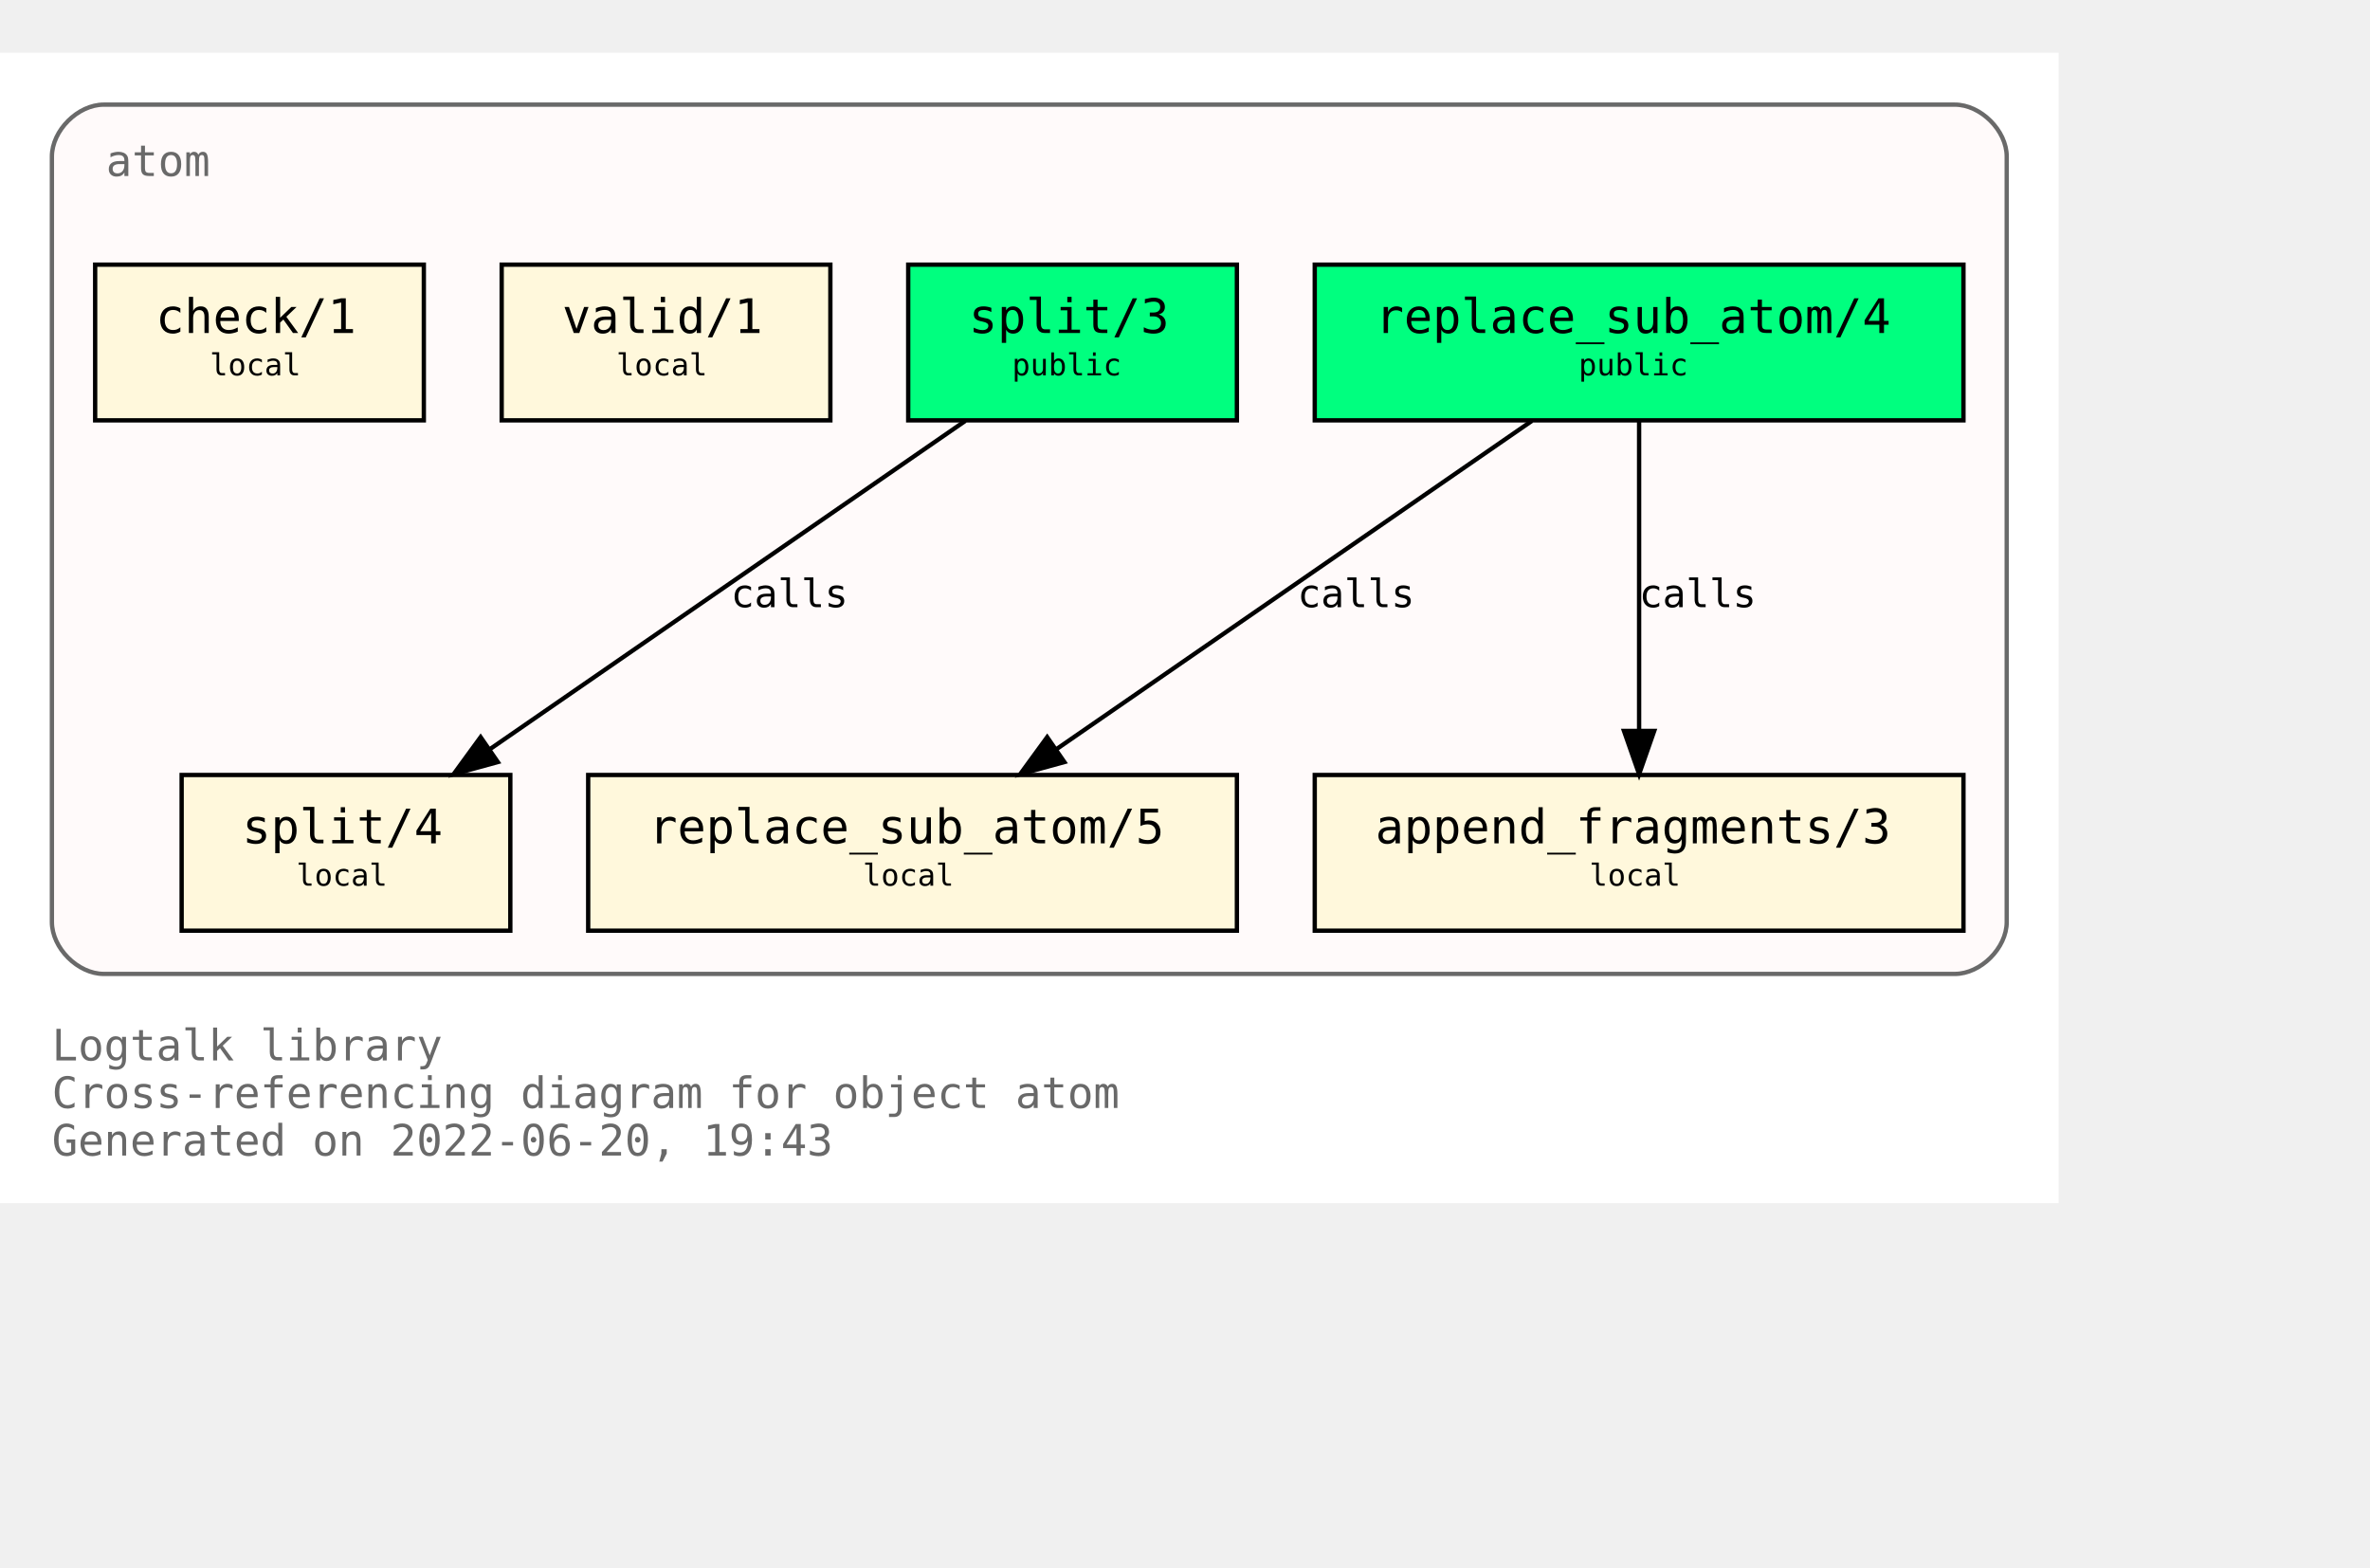
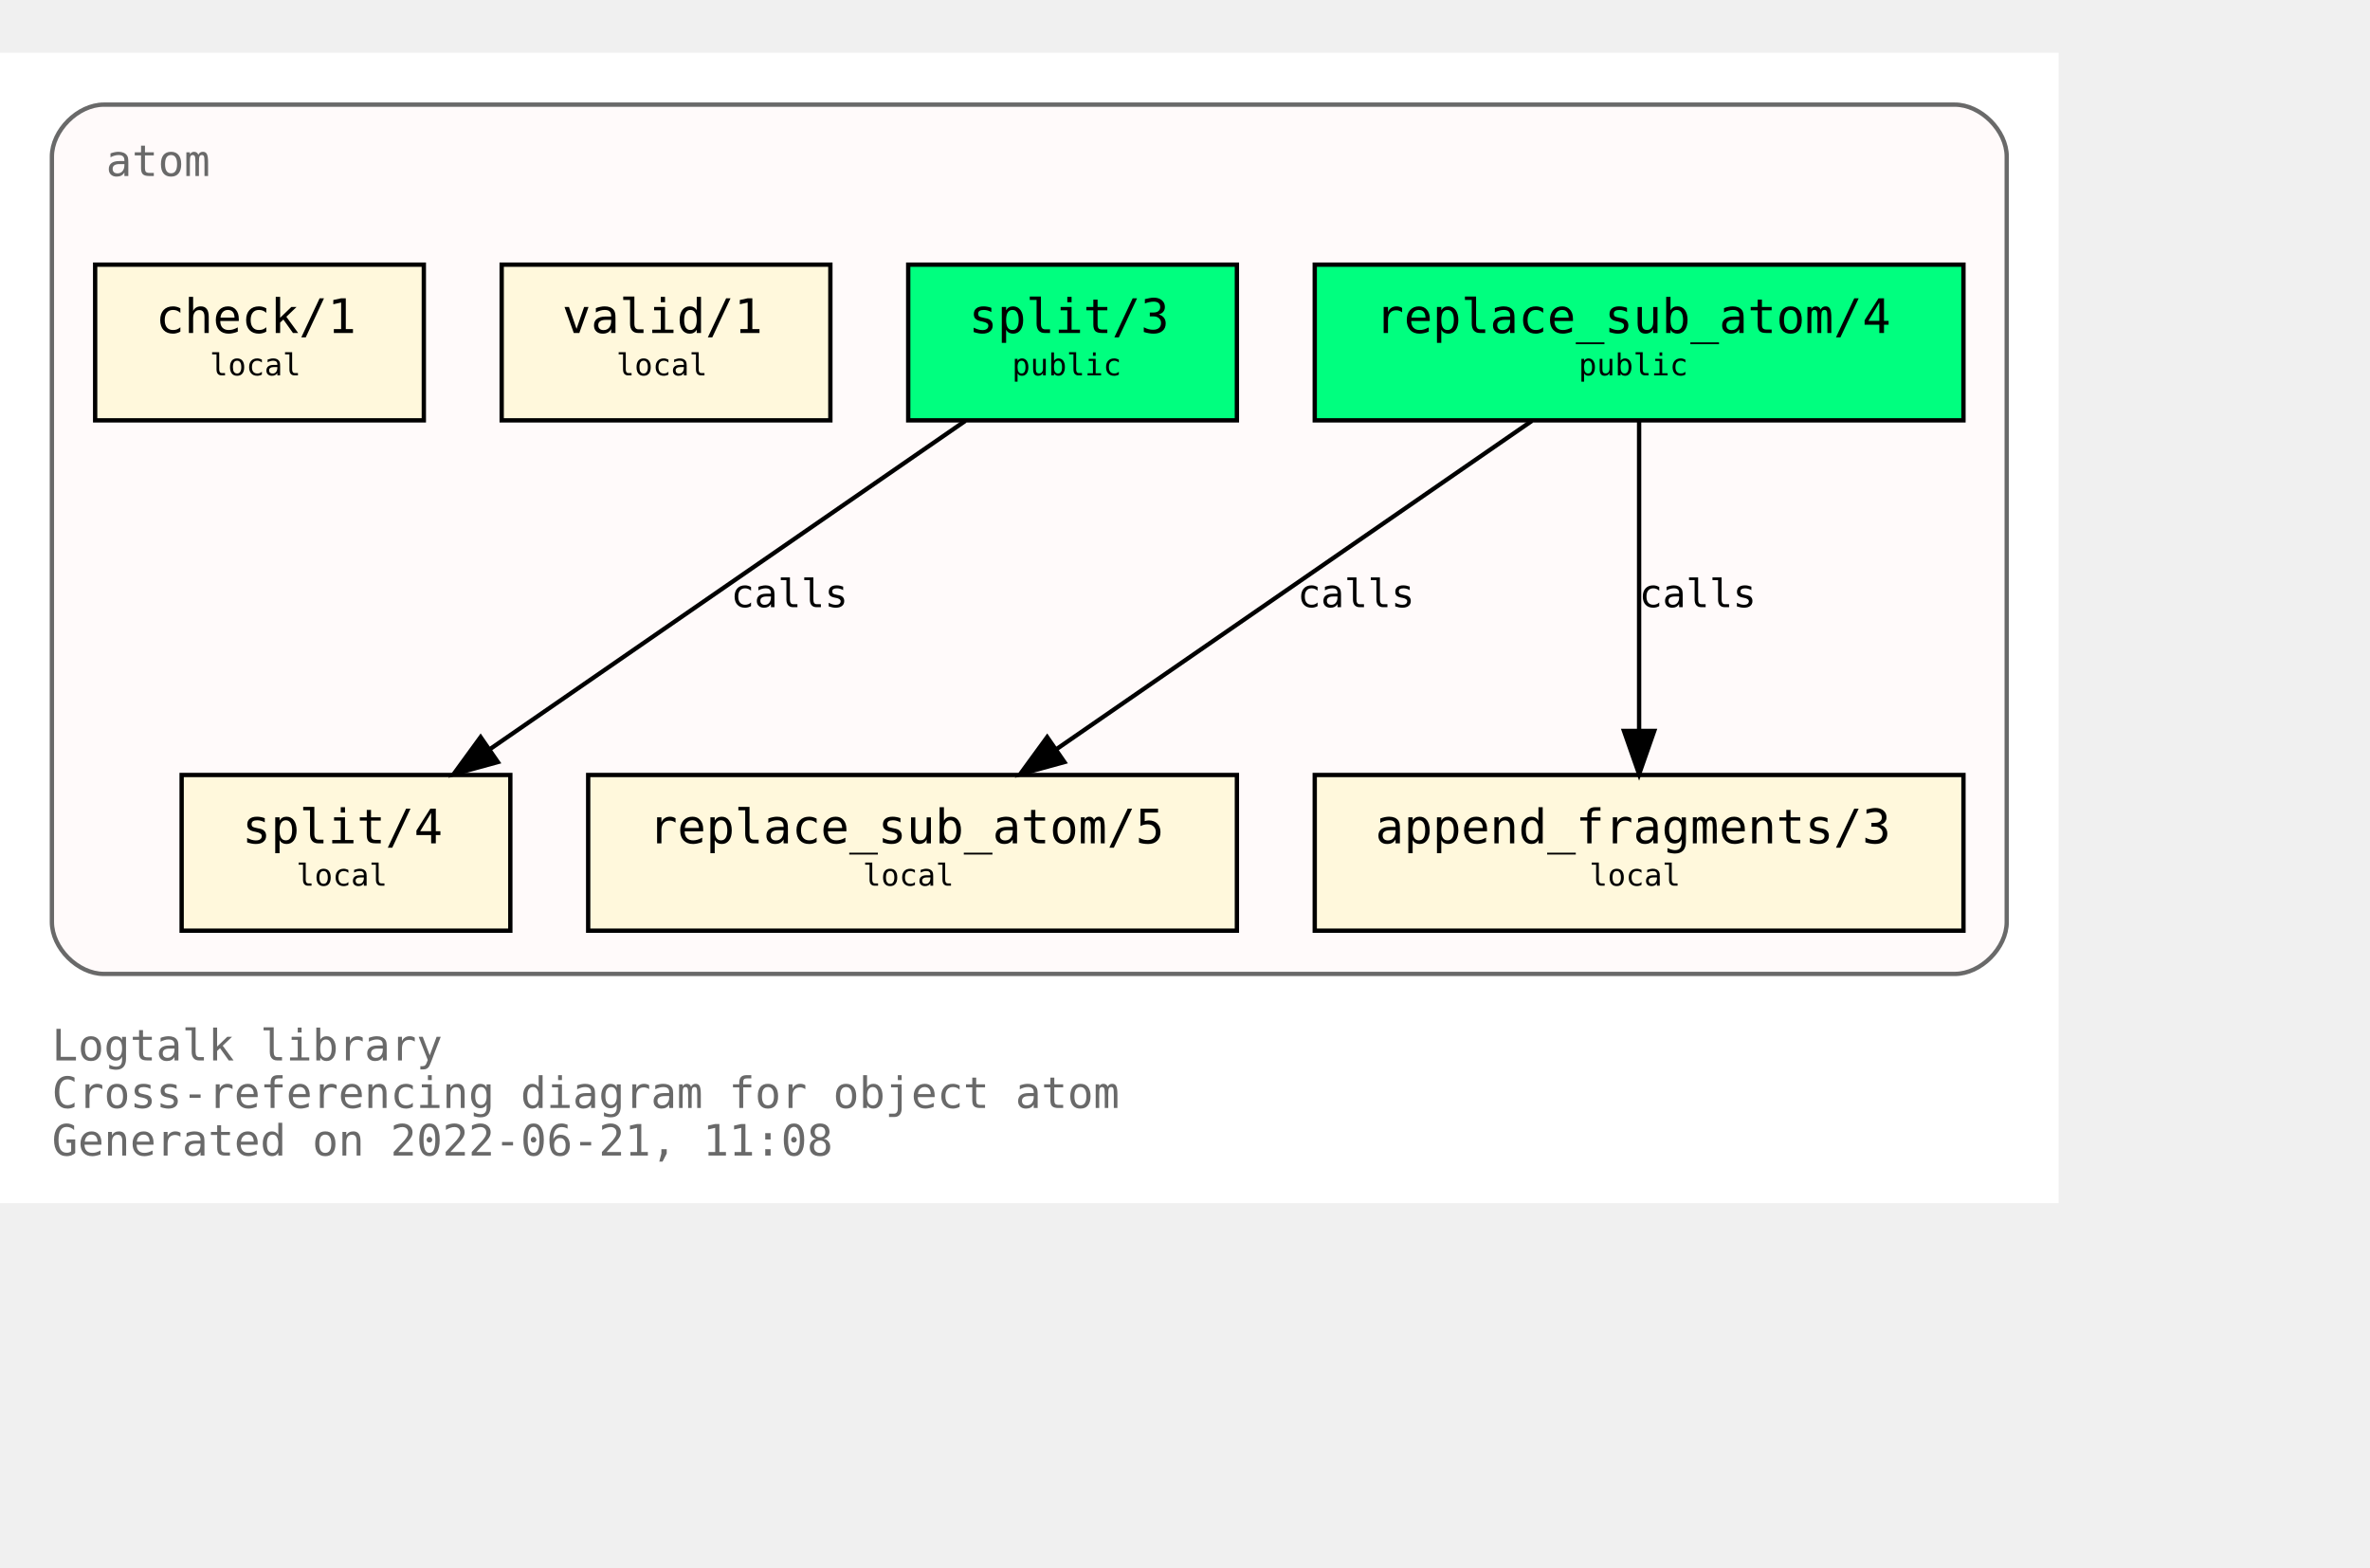
<svg xmlns="http://www.w3.org/2000/svg" xmlns:xlink="http://www.w3.org/1999/xlink" width="620pt" height="410pt" viewBox="72.00 72.00 548.00 338.00">
  <g id="graph0" class="graph" transform="scale(1 1) rotate(0) translate(76 334)">
    <polygon fill="white" stroke="transparent" points="-4,4 -4,-262 472,-262 472,4 -4,4" />
    <text text-anchor="start" x="8" y="-29" font-family="Monospace" font-size="10.00" fill="dimgray">Logtalk library</text>
    <text text-anchor="start" x="8" y="-18" font-family="Monospace" font-size="10.00" fill="dimgray">Cross-referencing diagram for object atom</text>
-     <text text-anchor="start" x="8" y="-7" font-family="Monospace" font-size="10.00" fill="dimgray">Generated on 2022-06-20, 19:43</text>
+     <text text-anchor="start" x="8" y="-7" font-family="Monospace" font-size="10.00" fill="dimgray">Generated on 2022-06-21, 11:08</text>
    <g id="clust1" class="cluster">
      <g id="a_clust1">
        <a xlink:title="atom">
          <path fill="snow" stroke="dimgray" d="M20,-49C20,-49 448,-49 448,-49 454,-49 460,-55 460,-61 460,-61 460,-238 460,-238 460,-244 454,-250 448,-250 448,-250 20,-250 20,-250 14,-250 8,-244 8,-238 8,-238 8,-61 8,-61 8,-55 14,-49 20,-49" />
          <g id="a_clust1_0">
-             <a xlink:href="https://github.com/LogtalkDotOrg/logtalk3/tree/a03a86f91e2c52d290e0730a36e1318021a7ab10/library/types/atom.lgt" xlink:title="https://github.com/LogtalkDotOrg/logtalk3/tree/a03a86f91e2c52d290e0730a36e1318021a7ab10/library/types/atom.lgt">
+             <a xlink:href="https://github.com/LogtalkDotOrg/logtalk3/tree/42efa10506e2c90947f071fa0ba631ea4d6f730a/library/types/atom.lgt" xlink:title="https://github.com/LogtalkDotOrg/logtalk3/tree/42efa10506e2c90947f071fa0ba631ea4d6f730a/library/types/atom.lgt">
              <text text-anchor="start" x="20.5" y="-233.5" font-family="Monospace" font-size="10.00" fill="dimgray">atom</text>
            </a>
          </g>
        </a>
      </g>
    </g>
    <g id="node1" class="node">
      <g id="a_node1">
-         <a xlink:href="https://github.com/LogtalkDotOrg/logtalk3/tree/a03a86f91e2c52d290e0730a36e1318021a7ab10/library/types/atom.lgt#L32" xlink:title="https://github.com/LogtalkDotOrg/logtalk3/tree/a03a86f91e2c52d290e0730a36e1318021a7ab10/library/types/atom.lgt#L32">
+         <a xlink:href="https://github.com/LogtalkDotOrg/logtalk3/tree/42efa10506e2c90947f071fa0ba631ea4d6f730a/library/types/atom.lgt#L32" xlink:title="https://github.com/LogtalkDotOrg/logtalk3/tree/42efa10506e2c90947f071fa0ba631ea4d6f730a/library/types/atom.lgt#L32">
          <polygon fill="springgreen" stroke="black" points="450,-213 300,-213 300,-177 450,-177 450,-213" />
          <text text-anchor="start" x="308" y="-197.8" font-family="Monospace" font-size="9.00"> </text>
          <text text-anchor="start" x="314" y="-197.2" font-family="Monospace" font-size="11.00">replace_sub_atom/4</text>
          <text text-anchor="start" x="436" y="-197.8" font-family="Monospace" font-size="9.00"> </text>
          <text text-anchor="start" x="308" y="-186.8" font-family="Monospace" font-size="9.00"> </text>
          <text text-anchor="start" x="361" y="-187.4" font-family="Monospace" font-size="7.00">public</text>
          <text text-anchor="start" x="436" y="-186.8" font-family="Monospace" font-size="9.00"> </text>
        </a>
      </g>
    </g>
    <g id="node4" class="node">
      <g id="a_node4">
-         <a xlink:href="https://github.com/LogtalkDotOrg/logtalk3/tree/a03a86f91e2c52d290e0730a36e1318021a7ab10/library/types/atom.lgt#L54" xlink:title="https://github.com/LogtalkDotOrg/logtalk3/tree/a03a86f91e2c52d290e0730a36e1318021a7ab10/library/types/atom.lgt#L54">
+         <a xlink:href="https://github.com/LogtalkDotOrg/logtalk3/tree/42efa10506e2c90947f071fa0ba631ea4d6f730a/library/types/atom.lgt#L54" xlink:title="https://github.com/LogtalkDotOrg/logtalk3/tree/42efa10506e2c90947f071fa0ba631ea4d6f730a/library/types/atom.lgt#L54">
          <polygon fill="cornsilk" stroke="black" points="282,-95 132,-95 132,-59 282,-59 282,-95" />
          <text text-anchor="start" x="140" y="-79.8" font-family="Monospace" font-size="9.00"> </text>
          <text text-anchor="start" x="146" y="-79.2" font-family="Monospace" font-size="11.00">replace_sub_atom/5</text>
          <text text-anchor="start" x="268" y="-79.8" font-family="Monospace" font-size="9.00"> </text>
          <text text-anchor="start" x="140" y="-68.8" font-family="Monospace" font-size="9.00"> </text>
          <text text-anchor="start" x="195.5" y="-69.4" font-family="Monospace" font-size="7.00">local</text>
          <text text-anchor="start" x="268" y="-68.8" font-family="Monospace" font-size="9.00"> </text>
        </a>
      </g>
    </g>
    <g id="edge1" class="edge">
      <g id="a_edge1">
-         <a xlink:href="https://github.com/LogtalkDotOrg/logtalk3/tree/a03a86f91e2c52d290e0730a36e1318021a7ab10/library/types/atom.lgt#L46" xlink:title="calls">
+         <a xlink:href="https://github.com/LogtalkDotOrg/logtalk3/tree/42efa10506e2c90947f071fa0ba631ea4d6f730a/library/types/atom.lgt#L46" xlink:title="calls">
          <path fill="none" stroke="black" d="M350.21,-176.88C321.05,-156.75 272.53,-123.25 240.16,-100.89" />
          <polygon fill="black" stroke="black" points="242.11,-97.99 231.89,-95.19 238.13,-103.75 242.11,-97.99" />
        </a>
      </g>
      <g id="a_edge1-label">
-         <a xlink:href="https://github.com/LogtalkDotOrg/logtalk3/tree/a03a86f91e2c52d290e0730a36e1318021a7ab10/library/types/atom.lgt#L46" xlink:title="https://github.com/LogtalkDotOrg/logtalk3/tree/a03a86f91e2c52d290e0730a36e1318021a7ab10/library/types/atom.lgt#L46">
+         <a xlink:href="https://github.com/LogtalkDotOrg/logtalk3/tree/42efa10506e2c90947f071fa0ba631ea4d6f730a/library/types/atom.lgt#L46" xlink:title="https://github.com/LogtalkDotOrg/logtalk3/tree/42efa10506e2c90947f071fa0ba631ea4d6f730a/library/types/atom.lgt#L46">
          <text text-anchor="start" x="296" y="-133.8" font-family="Monospace" font-size="9.00">calls</text>
        </a>
      </g>
    </g>
    <g id="node5" class="node">
      <g id="a_node5">
-         <a xlink:href="https://github.com/LogtalkDotOrg/logtalk3/tree/a03a86f91e2c52d290e0730a36e1318021a7ab10/library/types/atom.lgt#L65" xlink:title="https://github.com/LogtalkDotOrg/logtalk3/tree/a03a86f91e2c52d290e0730a36e1318021a7ab10/library/types/atom.lgt#L65">
+         <a xlink:href="https://github.com/LogtalkDotOrg/logtalk3/tree/42efa10506e2c90947f071fa0ba631ea4d6f730a/library/types/atom.lgt#L65" xlink:title="https://github.com/LogtalkDotOrg/logtalk3/tree/42efa10506e2c90947f071fa0ba631ea4d6f730a/library/types/atom.lgt#L65">
          <polygon fill="cornsilk" stroke="black" points="450,-95 300,-95 300,-59 450,-59 450,-95" />
          <text text-anchor="start" x="308" y="-79.8" font-family="Monospace" font-size="9.00"> </text>
          <text text-anchor="start" x="314" y="-79.2" font-family="Monospace" font-size="11.00">append_fragments/3</text>
          <text text-anchor="start" x="436" y="-79.8" font-family="Monospace" font-size="9.00"> </text>
          <text text-anchor="start" x="308" y="-68.8" font-family="Monospace" font-size="9.00"> </text>
          <text text-anchor="start" x="363.5" y="-69.4" font-family="Monospace" font-size="7.00">local</text>
          <text text-anchor="start" x="436" y="-68.8" font-family="Monospace" font-size="9.00"> </text>
        </a>
      </g>
    </g>
    <g id="edge2" class="edge">
      <g id="a_edge2">
-         <a xlink:href="https://github.com/LogtalkDotOrg/logtalk3/tree/a03a86f91e2c52d290e0730a36e1318021a7ab10/library/types/atom.lgt#L46" xlink:title="calls">
+         <a xlink:href="https://github.com/LogtalkDotOrg/logtalk3/tree/42efa10506e2c90947f071fa0ba631ea4d6f730a/library/types/atom.lgt#L46" xlink:title="calls">
          <path fill="none" stroke="black" d="M375,-176.88C375,-158.04 375,-127.47 375,-105.3" />
          <polygon fill="black" stroke="black" points="378.5,-105.19 375,-95.19 371.5,-105.19 378.5,-105.19" />
        </a>
      </g>
      <g id="a_edge2-label">
-         <a xlink:href="https://github.com/LogtalkDotOrg/logtalk3/tree/a03a86f91e2c52d290e0730a36e1318021a7ab10/library/types/atom.lgt#L46" xlink:title="https://github.com/LogtalkDotOrg/logtalk3/tree/a03a86f91e2c52d290e0730a36e1318021a7ab10/library/types/atom.lgt#L46">
+         <a xlink:href="https://github.com/LogtalkDotOrg/logtalk3/tree/42efa10506e2c90947f071fa0ba631ea4d6f730a/library/types/atom.lgt#L46" xlink:title="https://github.com/LogtalkDotOrg/logtalk3/tree/42efa10506e2c90947f071fa0ba631ea4d6f730a/library/types/atom.lgt#L46">
          <text text-anchor="start" x="375" y="-133.8" font-family="Monospace" font-size="9.00">calls</text>
        </a>
      </g>
    </g>
    <g id="node2" class="node">
      <g id="a_node2">
-         <a xlink:href="https://github.com/LogtalkDotOrg/logtalk3/tree/a03a86f91e2c52d290e0730a36e1318021a7ab10/library/types/atom.lgt#L39" xlink:title="https://github.com/LogtalkDotOrg/logtalk3/tree/a03a86f91e2c52d290e0730a36e1318021a7ab10/library/types/atom.lgt#L39">
+         <a xlink:href="https://github.com/LogtalkDotOrg/logtalk3/tree/42efa10506e2c90947f071fa0ba631ea4d6f730a/library/types/atom.lgt#L39" xlink:title="https://github.com/LogtalkDotOrg/logtalk3/tree/42efa10506e2c90947f071fa0ba631ea4d6f730a/library/types/atom.lgt#L39">
          <polygon fill="springgreen" stroke="black" points="282,-213 206,-213 206,-177 282,-177 282,-213" />
          <text text-anchor="start" x="214" y="-197.8" font-family="Monospace" font-size="9.00"> </text>
          <text text-anchor="start" x="220" y="-197.2" font-family="Monospace" font-size="11.00">split/3</text>
          <text text-anchor="start" x="268" y="-197.8" font-family="Monospace" font-size="9.00"> </text>
          <text text-anchor="start" x="214" y="-186.8" font-family="Monospace" font-size="9.00"> </text>
          <text text-anchor="start" x="230" y="-187.4" font-family="Monospace" font-size="7.00">public</text>
          <text text-anchor="start" x="268" y="-186.8" font-family="Monospace" font-size="9.00"> </text>
        </a>
      </g>
    </g>
    <g id="node6" class="node">
      <g id="a_node6">
-         <a xlink:href="https://github.com/LogtalkDotOrg/logtalk3/tree/a03a86f91e2c52d290e0730a36e1318021a7ab10/library/types/atom.lgt#L77" xlink:title="https://github.com/LogtalkDotOrg/logtalk3/tree/a03a86f91e2c52d290e0730a36e1318021a7ab10/library/types/atom.lgt#L77">
+         <a xlink:href="https://github.com/LogtalkDotOrg/logtalk3/tree/42efa10506e2c90947f071fa0ba631ea4d6f730a/library/types/atom.lgt#L77" xlink:title="https://github.com/LogtalkDotOrg/logtalk3/tree/42efa10506e2c90947f071fa0ba631ea4d6f730a/library/types/atom.lgt#L77">
          <polygon fill="cornsilk" stroke="black" points="114,-95 38,-95 38,-59 114,-59 114,-95" />
          <text text-anchor="start" x="46" y="-79.8" font-family="Monospace" font-size="9.00"> </text>
          <text text-anchor="start" x="52" y="-79.2" font-family="Monospace" font-size="11.00">split/4</text>
          <text text-anchor="start" x="100" y="-79.8" font-family="Monospace" font-size="9.00"> </text>
          <text text-anchor="start" x="46" y="-68.8" font-family="Monospace" font-size="9.00"> </text>
          <text text-anchor="start" x="64.5" y="-69.4" font-family="Monospace" font-size="7.00">local</text>
          <text text-anchor="start" x="100" y="-68.8" font-family="Monospace" font-size="9.00"> </text>
        </a>
      </g>
    </g>
    <g id="edge3" class="edge">
      <g id="a_edge3">
-         <a xlink:href="https://github.com/LogtalkDotOrg/logtalk3/tree/a03a86f91e2c52d290e0730a36e1318021a7ab10/library/types/atom.lgt#L70" xlink:title="calls">
+         <a xlink:href="https://github.com/LogtalkDotOrg/logtalk3/tree/42efa10506e2c90947f071fa0ba631ea4d6f730a/library/types/atom.lgt#L70" xlink:title="calls">
          <path fill="none" stroke="black" d="M219.21,-176.88C190.05,-156.75 141.53,-123.25 109.16,-100.89" />
          <polygon fill="black" stroke="black" points="111.11,-97.99 100.89,-95.19 107.13,-103.75 111.11,-97.99" />
        </a>
      </g>
      <g id="a_edge3-label">
-         <a xlink:href="https://github.com/LogtalkDotOrg/logtalk3/tree/a03a86f91e2c52d290e0730a36e1318021a7ab10/library/types/atom.lgt#L70" xlink:title="https://github.com/LogtalkDotOrg/logtalk3/tree/a03a86f91e2c52d290e0730a36e1318021a7ab10/library/types/atom.lgt#L70">
+         <a xlink:href="https://github.com/LogtalkDotOrg/logtalk3/tree/42efa10506e2c90947f071fa0ba631ea4d6f730a/library/types/atom.lgt#L70" xlink:title="https://github.com/LogtalkDotOrg/logtalk3/tree/42efa10506e2c90947f071fa0ba631ea4d6f730a/library/types/atom.lgt#L70">
          <text text-anchor="start" x="165" y="-133.8" font-family="Monospace" font-size="9.00">calls</text>
        </a>
      </g>
    </g>
    <g id="node3" class="node">
      <g id="a_node3">
-         <a xlink:href="https://github.com/LogtalkDotOrg/logtalk3/tree/a03a86f91e2c52d290e0730a36e1318021a7ab10/library/types/atom.lgt#L88" xlink:title="https://github.com/LogtalkDotOrg/logtalk3/tree/a03a86f91e2c52d290e0730a36e1318021a7ab10/library/types/atom.lgt#L88">
+         <a xlink:href="https://github.com/LogtalkDotOrg/logtalk3/tree/42efa10506e2c90947f071fa0ba631ea4d6f730a/library/types/atom.lgt#L88" xlink:title="https://github.com/LogtalkDotOrg/logtalk3/tree/42efa10506e2c90947f071fa0ba631ea4d6f730a/library/types/atom.lgt#L88">
          <polygon fill="cornsilk" stroke="black" points="188,-213 112,-213 112,-177 188,-177 188,-213" />
          <text text-anchor="start" x="120" y="-197.8" font-family="Monospace" font-size="9.00"> </text>
          <text text-anchor="start" x="126" y="-197.2" font-family="Monospace" font-size="11.00">valid/1</text>
          <text text-anchor="start" x="174" y="-197.8" font-family="Monospace" font-size="9.00"> </text>
          <text text-anchor="start" x="120" y="-186.8" font-family="Monospace" font-size="9.00"> </text>
          <text text-anchor="start" x="138.5" y="-187.4" font-family="Monospace" font-size="7.00">local</text>
          <text text-anchor="start" x="174" y="-186.8" font-family="Monospace" font-size="9.00"> </text>
        </a>
      </g>
    </g>
    <g id="node7" class="node">
      <g id="a_node7">
-         <a xlink:href="https://github.com/LogtalkDotOrg/logtalk3/tree/a03a86f91e2c52d290e0730a36e1318021a7ab10/library/types/atom.lgt#L91" xlink:title="https://github.com/LogtalkDotOrg/logtalk3/tree/a03a86f91e2c52d290e0730a36e1318021a7ab10/library/types/atom.lgt#L91">
+         <a xlink:href="https://github.com/LogtalkDotOrg/logtalk3/tree/42efa10506e2c90947f071fa0ba631ea4d6f730a/library/types/atom.lgt#L91" xlink:title="https://github.com/LogtalkDotOrg/logtalk3/tree/42efa10506e2c90947f071fa0ba631ea4d6f730a/library/types/atom.lgt#L91">
          <polygon fill="cornsilk" stroke="black" points="94,-213 18,-213 18,-177 94,-177 94,-213" />
          <text text-anchor="start" x="26" y="-197.8" font-family="Monospace" font-size="9.00"> </text>
          <text text-anchor="start" x="32" y="-197.2" font-family="Monospace" font-size="11.00">check/1</text>
          <text text-anchor="start" x="80" y="-197.8" font-family="Monospace" font-size="9.00"> </text>
          <text text-anchor="start" x="26" y="-186.8" font-family="Monospace" font-size="9.00"> </text>
          <text text-anchor="start" x="44.5" y="-187.4" font-family="Monospace" font-size="7.00">local</text>
          <text text-anchor="start" x="80" y="-186.8" font-family="Monospace" font-size="9.00"> </text>
        </a>
      </g>
    </g>
  </g>
</svg>
